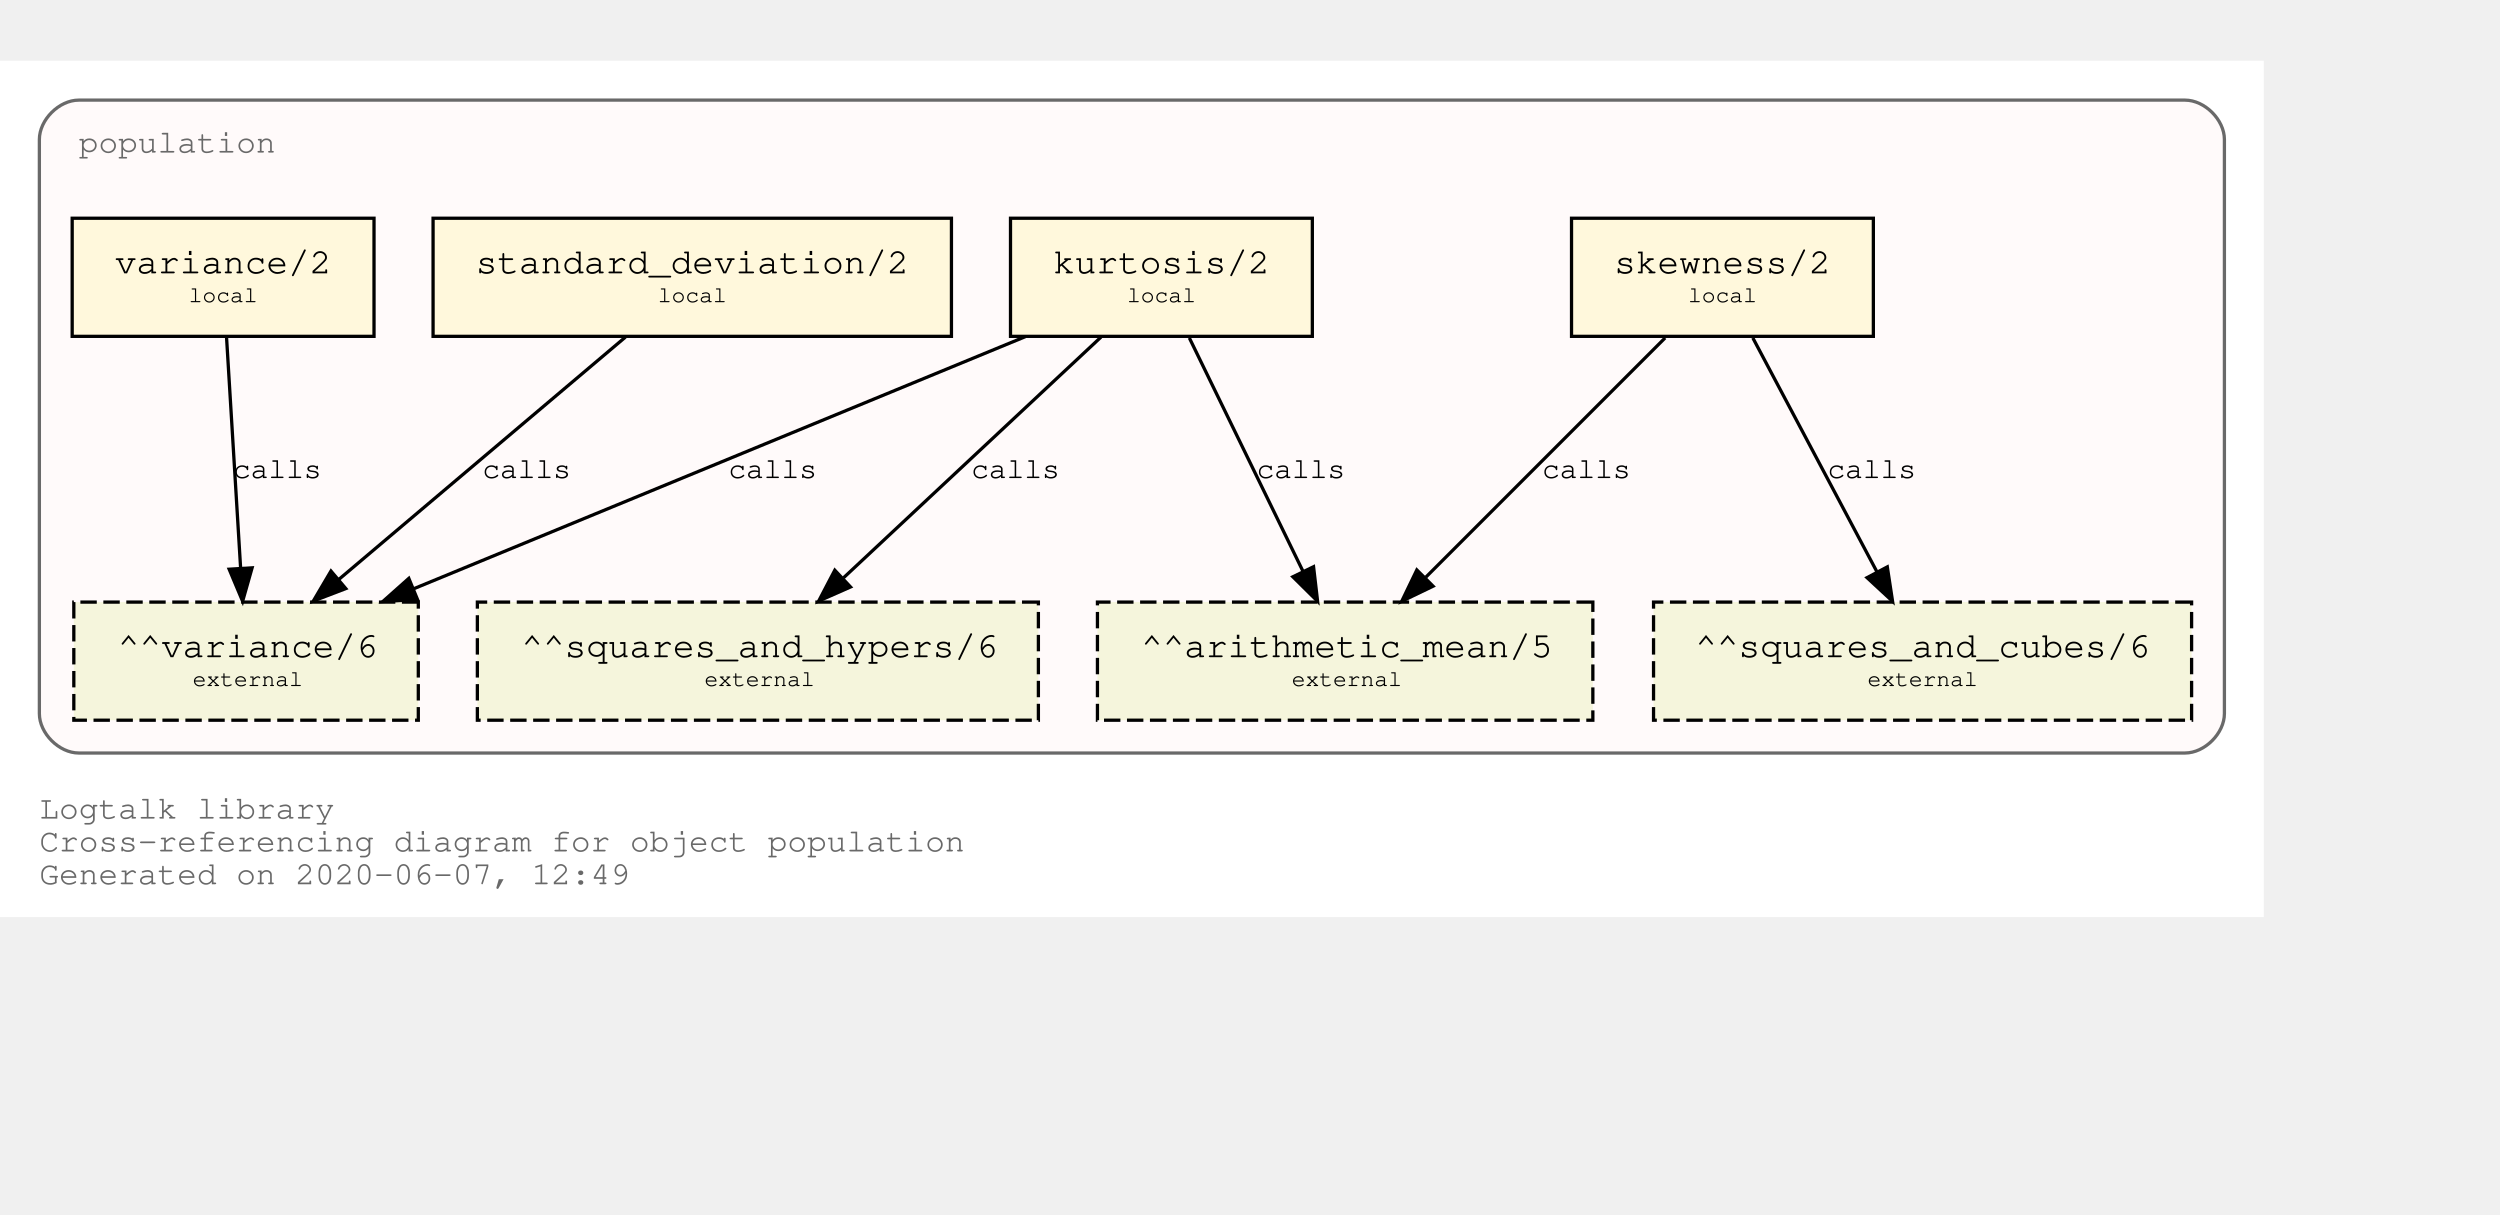
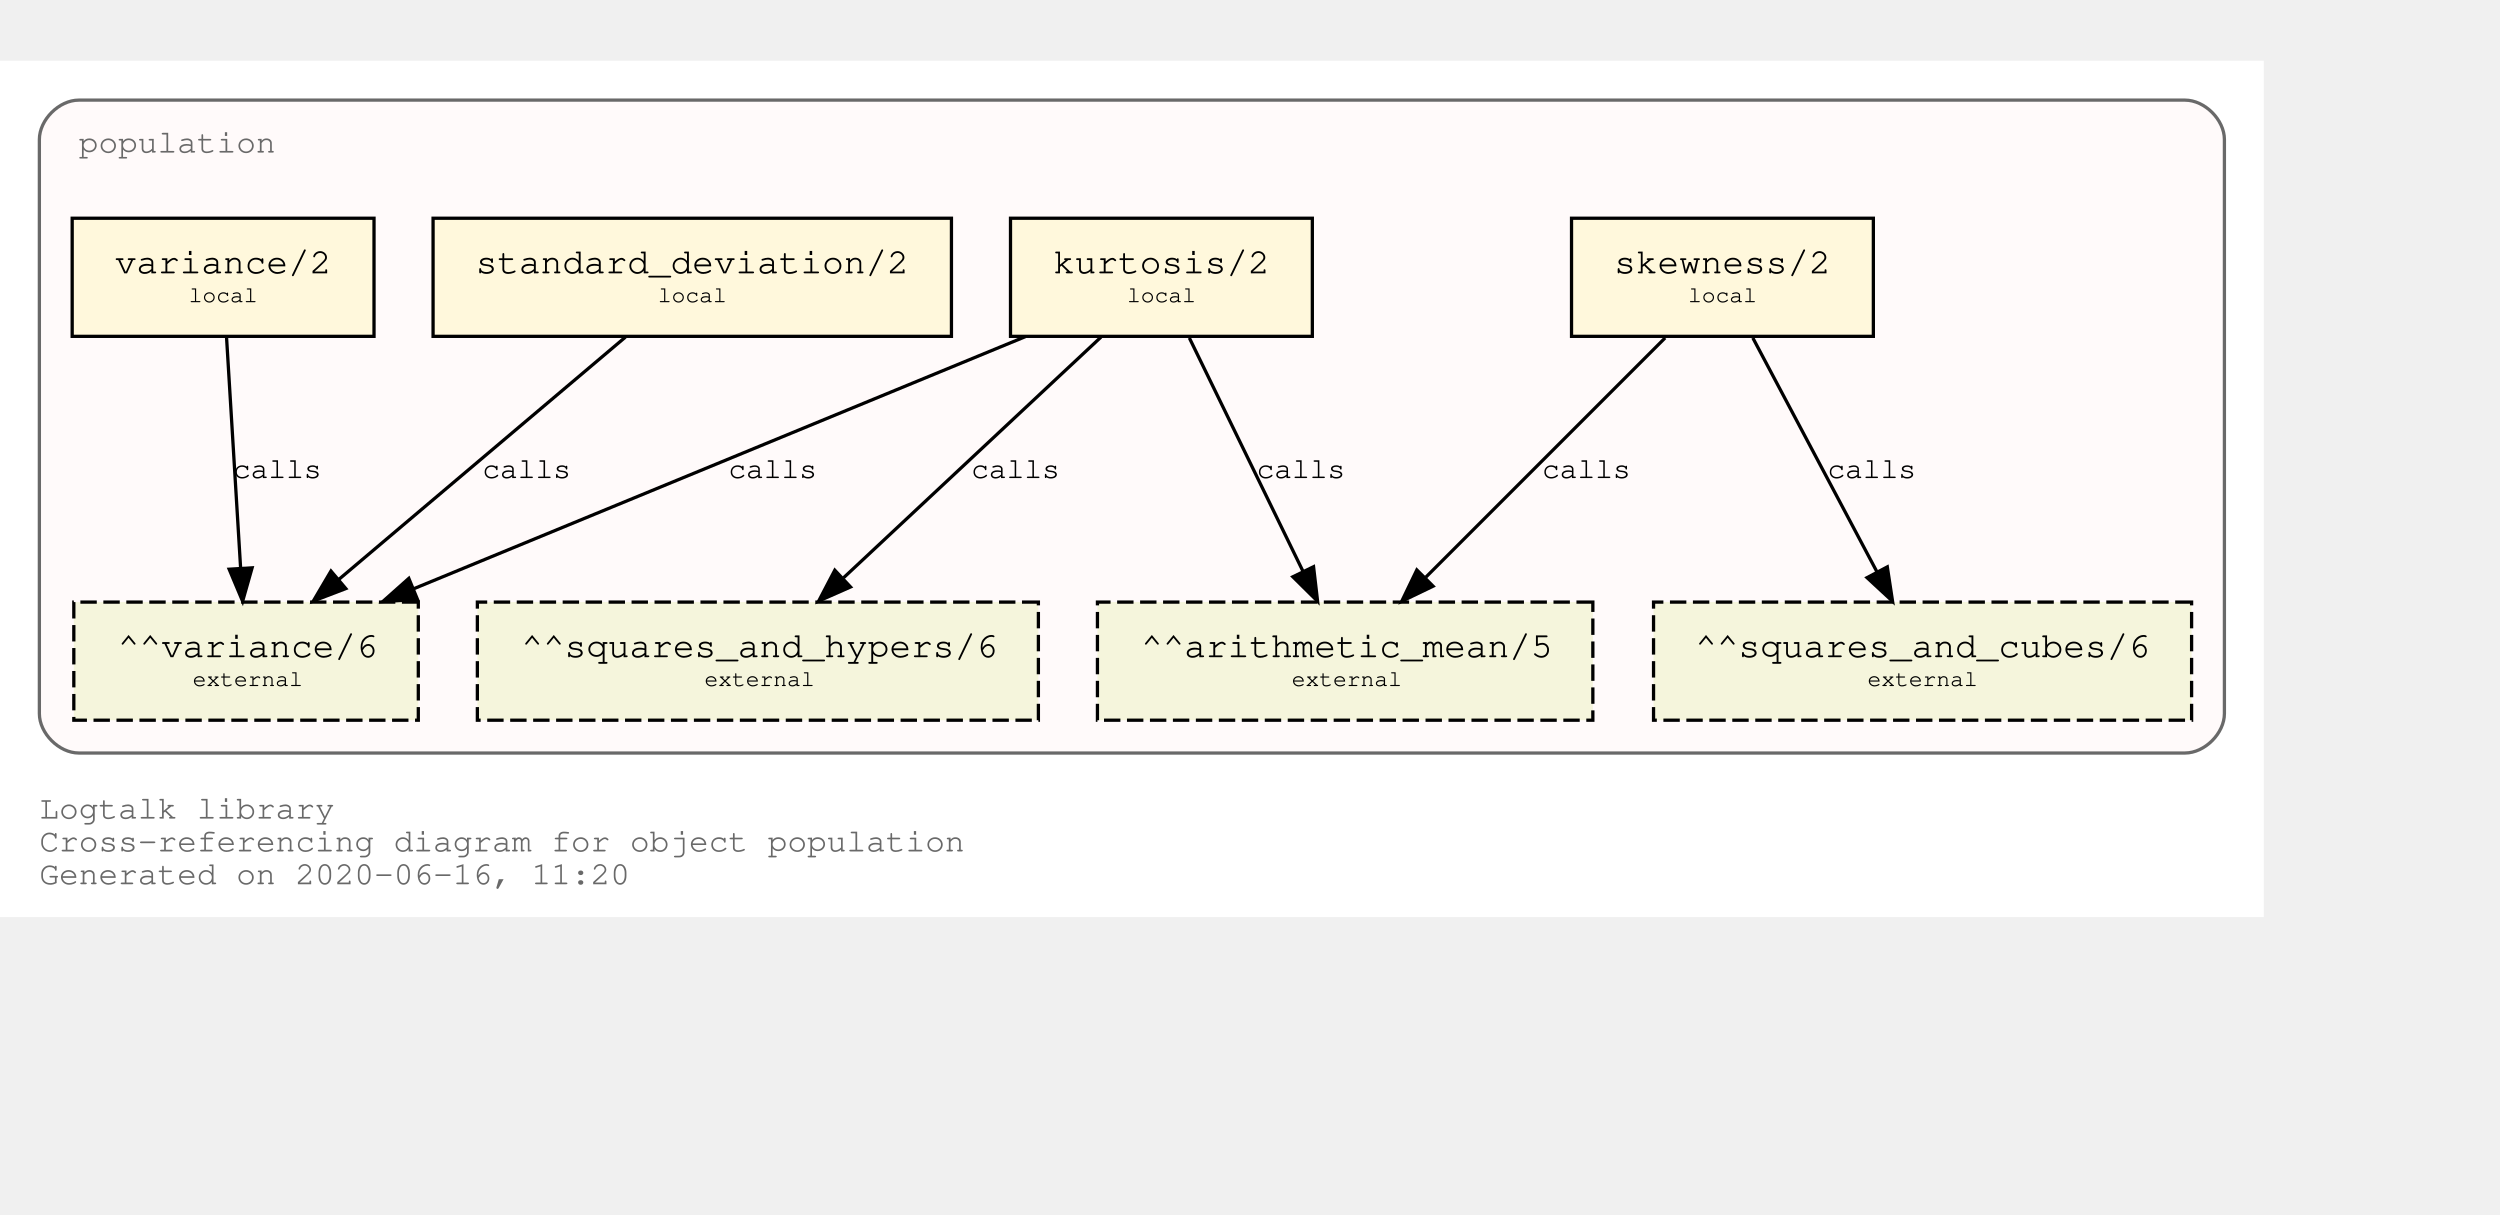
<svg xmlns="http://www.w3.org/2000/svg" xmlns:xlink="http://www.w3.org/1999/xlink" width="834pt" height="405pt" viewBox="72.00 72.00 762.00 333.00">
  <g id="graph0" class="graph" transform="scale(1 1) rotate(0) translate(76 329)">
    <polygon fill="white" stroke="transparent" points="-4,4 -4,-257 686,-257 686,4 -4,4" />
    <text text-anchor="start" x="8" y="-26" font-family="Courier,monospace" font-size="10.00" fill="dimgray">Logtalk library</text>
    <text text-anchor="start" x="8" y="-16" font-family="Courier,monospace" font-size="10.00" fill="dimgray">Cross-referencing diagram for object population</text>
-     <text text-anchor="start" x="8" y="-6" font-family="Courier,monospace" font-size="10.00" fill="dimgray">Generated on 2020-06-07, 12:49</text>
+     <text text-anchor="start" x="8" y="-6" font-family="Courier,monospace" font-size="10.00" fill="dimgray">Generated on 2020-06-16, 11:20</text>
    <g id="clust1" class="cluster">
      <g id="a_clust1">
        <a xlink:title="population">
          <path fill="snow" stroke="dimgray" d="M20,-46C20,-46 662,-46 662,-46 668,-46 674,-52 674,-58 674,-58 674,-233 674,-233 674,-239 668,-245 662,-245 662,-245 20,-245 20,-245 14,-245 8,-239 8,-233 8,-233 8,-58 8,-58 8,-52 14,-46 20,-46" />
          <g id="a_clust1_0">
-             <a xlink:href="https://github.com/LogtalkDotOrg/logtalk3/tree/bae6bc85fd26b76a3253eace3bcd849a9461035e/library/statistics/population.lgt" xlink:title="https://github.com/LogtalkDotOrg/logtalk3/tree/bae6bc85fd26b76a3253eace3bcd849a9461035e/library/statistics/population.lgt">
+             <a xlink:href="https://github.com/LogtalkDotOrg/logtalk3/tree/f81ea7d45f5615a0a82e772e26e806046f0ad704/library/statistics/population.lgt" xlink:title="https://github.com/LogtalkDotOrg/logtalk3/tree/f81ea7d45f5615a0a82e772e26e806046f0ad704/library/statistics/population.lgt">
              <text text-anchor="start" x="20" y="-229" font-family="Courier,monospace" font-size="10.00" fill="dimgray">population</text>
            </a>
          </g>
        </a>
      </g>
    </g>
    <g id="node1" class="node">
      <g id="a_node1">
-         <a xlink:href="https://github.com/LogtalkDotOrg/logtalk3/tree/bae6bc85fd26b76a3253eace3bcd849a9461035e/library/statistics/population.lgt#L32" xlink:title="https://github.com/LogtalkDotOrg/logtalk3/tree/bae6bc85fd26b76a3253eace3bcd849a9461035e/library/statistics/population.lgt#L32">
+         <a xlink:href="https://github.com/LogtalkDotOrg/logtalk3/tree/f81ea7d45f5615a0a82e772e26e806046f0ad704/library/statistics/population.lgt#L32" xlink:title="https://github.com/LogtalkDotOrg/logtalk3/tree/f81ea7d45f5615a0a82e772e26e806046f0ad704/library/statistics/population.lgt#L32">
          <polygon fill="cornsilk" stroke="black" points="567,-209 475,-209 475,-173 567,-173 567,-209" />
          <text text-anchor="start" x="482.8" y="-192.8" font-family="Courier,monospace" font-size="9.00"> </text>
          <text text-anchor="start" x="487.99" y="-192.2" font-family="Courier,monospace" font-size="11.00">skewness/2</text>
          <text text-anchor="start" x="553.8" y="-192.8" font-family="Courier,monospace" font-size="9.00"> </text>
          <text text-anchor="start" x="482.8" y="-182.8" font-family="Courier,monospace" font-size="9.00"> </text>
          <text text-anchor="start" x="510.5" y="-183.4" font-family="Courier,monospace" font-size="7.00">local</text>
          <text text-anchor="start" x="553.8" y="-182.8" font-family="Courier,monospace" font-size="9.00"> </text>
        </a>
      </g>
    </g>
    <g id="node5" class="node">
      <polygon fill="beige" stroke="black" stroke-dasharray="5,2" points="481.5,-92 330.5,-92 330.5,-56 481.5,-56 481.5,-92" />
      <text text-anchor="start" x="338.8" y="-75.8" font-family="Courier,monospace" font-size="9.00"> </text>
      <text text-anchor="start" x="343.79" y="-75.2" font-family="Courier,monospace" font-size="11.00">^^arithmetic_mean/5</text>
      <text text-anchor="start" x="468.8" y="-75.8" font-family="Courier,monospace" font-size="9.00"> </text>
      <text text-anchor="start" x="338.8" y="-65.8" font-family="Courier,monospace" font-size="9.00"> </text>
      <text text-anchor="start" x="389.7" y="-66.4" font-family="Courier,monospace" font-size="7.00">external</text>
      <text text-anchor="start" x="468.8" y="-65.8" font-family="Courier,monospace" font-size="9.00"> </text>
    </g>
    <g id="edge1" class="edge">
      <g id="a_edge1">
-         <a xlink:href="https://github.com/LogtalkDotOrg/logtalk3/tree/bae6bc85fd26b76a3253eace3bcd849a9461035e/library/statistics/population.lgt#L32" xlink:title="calls">
+         <a xlink:href="https://github.com/LogtalkDotOrg/logtalk3/tree/f81ea7d45f5615a0a82e772e26e806046f0ad704/library/statistics/population.lgt#L32" xlink:title="calls">
          <path fill="none" stroke="black" d="M503.53,-172.53C484.09,-153.09 452.51,-121.51 430.57,-99.57" />
          <polygon fill="black" stroke="black" points="432.8,-96.85 423.25,-92.25 427.85,-101.8 432.8,-96.85" />
        </a>
      </g>
      <g id="a_edge1-label">
-         <a xlink:href="https://github.com/LogtalkDotOrg/logtalk3/tree/bae6bc85fd26b76a3253eace3bcd849a9461035e/library/statistics/population.lgt#L32" xlink:title="https://github.com/LogtalkDotOrg/logtalk3/tree/bae6bc85fd26b76a3253eace3bcd849a9461035e/library/statistics/population.lgt#L32">
+         <a xlink:href="https://github.com/LogtalkDotOrg/logtalk3/tree/f81ea7d45f5615a0a82e772e26e806046f0ad704/library/statistics/population.lgt#L32" xlink:title="https://github.com/LogtalkDotOrg/logtalk3/tree/f81ea7d45f5615a0a82e772e26e806046f0ad704/library/statistics/population.lgt#L32">
          <text text-anchor="start" x="466" y="-129.8" font-family="Courier,monospace" font-size="9.00">calls</text>
        </a>
      </g>
    </g>
    <g id="node6" class="node">
      <polygon fill="beige" stroke="black" stroke-dasharray="5,2" points="664,-92 500,-92 500,-56 664,-56 664,-92" />
      <text text-anchor="start" x="507.8" y="-75.8" font-family="Courier,monospace" font-size="9.00"> </text>
      <text text-anchor="start" x="512.69" y="-75.2" font-family="Courier,monospace" font-size="11.00">^^squares_and_cubes/6</text>
      <text text-anchor="start" x="650.8" y="-75.8" font-family="Courier,monospace" font-size="9.00"> </text>
      <text text-anchor="start" x="507.8" y="-65.8" font-family="Courier,monospace" font-size="9.00"> </text>
      <text text-anchor="start" x="565.2" y="-66.4" font-family="Courier,monospace" font-size="7.00">external</text>
      <text text-anchor="start" x="650.8" y="-65.8" font-family="Courier,monospace" font-size="9.00"> </text>
    </g>
    <g id="edge2" class="edge">
      <g id="a_edge2">
-         <a xlink:href="https://github.com/LogtalkDotOrg/logtalk3/tree/bae6bc85fd26b76a3253eace3bcd849a9461035e/library/statistics/population.lgt#L32" xlink:title="calls">
+         <a xlink:href="https://github.com/LogtalkDotOrg/logtalk3/tree/f81ea7d45f5615a0a82e772e26e806046f0ad704/library/statistics/population.lgt#L32" xlink:title="calls">
          <path fill="none" stroke="black" d="M530.26,-172.53C540.31,-153.6 556.46,-123.16 568.04,-101.32" />
          <polygon fill="black" stroke="black" points="571.25,-102.73 572.85,-92.25 565.07,-99.45 571.25,-102.73" />
        </a>
      </g>
      <g id="a_edge2-label">
-         <a xlink:href="https://github.com/LogtalkDotOrg/logtalk3/tree/bae6bc85fd26b76a3253eace3bcd849a9461035e/library/statistics/population.lgt#L32" xlink:title="https://github.com/LogtalkDotOrg/logtalk3/tree/bae6bc85fd26b76a3253eace3bcd849a9461035e/library/statistics/population.lgt#L32">
+         <a xlink:href="https://github.com/LogtalkDotOrg/logtalk3/tree/f81ea7d45f5615a0a82e772e26e806046f0ad704/library/statistics/population.lgt#L32" xlink:title="https://github.com/LogtalkDotOrg/logtalk3/tree/f81ea7d45f5615a0a82e772e26e806046f0ad704/library/statistics/population.lgt#L32">
          <text text-anchor="start" x="553" y="-129.8" font-family="Courier,monospace" font-size="9.00">calls</text>
        </a>
      </g>
    </g>
    <g id="node2" class="node">
      <g id="a_node2">
-         <a xlink:href="https://github.com/LogtalkDotOrg/logtalk3/tree/bae6bc85fd26b76a3253eace3bcd849a9461035e/library/statistics/population.lgt#L40" xlink:title="https://github.com/LogtalkDotOrg/logtalk3/tree/bae6bc85fd26b76a3253eace3bcd849a9461035e/library/statistics/population.lgt#L40">
+         <a xlink:href="https://github.com/LogtalkDotOrg/logtalk3/tree/f81ea7d45f5615a0a82e772e26e806046f0ad704/library/statistics/population.lgt#L40" xlink:title="https://github.com/LogtalkDotOrg/logtalk3/tree/f81ea7d45f5615a0a82e772e26e806046f0ad704/library/statistics/population.lgt#L40">
          <polygon fill="cornsilk" stroke="black" points="396,-209 304,-209 304,-173 396,-173 396,-209" />
          <text text-anchor="start" x="311.8" y="-192.8" font-family="Courier,monospace" font-size="9.00"> </text>
          <text text-anchor="start" x="316.99" y="-192.2" font-family="Courier,monospace" font-size="11.00">kurtosis/2</text>
          <text text-anchor="start" x="382.8" y="-192.8" font-family="Courier,monospace" font-size="9.00"> </text>
          <text text-anchor="start" x="311.8" y="-182.8" font-family="Courier,monospace" font-size="9.00"> </text>
          <text text-anchor="start" x="339.5" y="-183.4" font-family="Courier,monospace" font-size="7.00">local</text>
          <text text-anchor="start" x="382.8" y="-182.8" font-family="Courier,monospace" font-size="9.00"> </text>
        </a>
      </g>
    </g>
    <g id="edge3" class="edge">
      <g id="a_edge3">
-         <a xlink:href="https://github.com/LogtalkDotOrg/logtalk3/tree/bae6bc85fd26b76a3253eace3bcd849a9461035e/library/statistics/population.lgt#L40" xlink:title="calls">
+         <a xlink:href="https://github.com/LogtalkDotOrg/logtalk3/tree/f81ea7d45f5615a0a82e772e26e806046f0ad704/library/statistics/population.lgt#L40" xlink:title="calls">
          <path fill="none" stroke="black" d="M358.51,-172.53C367.73,-153.6 382.55,-123.16 393.18,-101.32" />
          <polygon fill="black" stroke="black" points="396.37,-102.78 397.6,-92.25 390.07,-99.71 396.37,-102.78" />
        </a>
      </g>
      <g id="a_edge3-label">
-         <a xlink:href="https://github.com/LogtalkDotOrg/logtalk3/tree/bae6bc85fd26b76a3253eace3bcd849a9461035e/library/statistics/population.lgt#L40" xlink:title="https://github.com/LogtalkDotOrg/logtalk3/tree/bae6bc85fd26b76a3253eace3bcd849a9461035e/library/statistics/population.lgt#L40">
+         <a xlink:href="https://github.com/LogtalkDotOrg/logtalk3/tree/f81ea7d45f5615a0a82e772e26e806046f0ad704/library/statistics/population.lgt#L40" xlink:title="https://github.com/LogtalkDotOrg/logtalk3/tree/f81ea7d45f5615a0a82e772e26e806046f0ad704/library/statistics/population.lgt#L40">
          <text text-anchor="start" x="379" y="-129.8" font-family="Courier,monospace" font-size="9.00">calls</text>
        </a>
      </g>
    </g>
    <g id="node7" class="node">
      <polygon fill="beige" stroke="black" stroke-dasharray="5,2" points="312.5,-92 141.5,-92 141.5,-56 312.5,-56 312.5,-92" />
      <text text-anchor="start" x="149.8" y="-75.8" font-family="Courier,monospace" font-size="9.00"> </text>
      <text text-anchor="start" x="154.89" y="-75.2" font-family="Courier,monospace" font-size="11.00">^^squares_and_hypers/6</text>
      <text text-anchor="start" x="299.8" y="-75.8" font-family="Courier,monospace" font-size="9.00"> </text>
      <text text-anchor="start" x="149.8" y="-65.8" font-family="Courier,monospace" font-size="9.00"> </text>
      <text text-anchor="start" x="210.7" y="-66.4" font-family="Courier,monospace" font-size="7.00">external</text>
      <text text-anchor="start" x="299.8" y="-65.8" font-family="Courier,monospace" font-size="9.00"> </text>
    </g>
    <g id="edge4" class="edge">
      <g id="a_edge4">
-         <a xlink:href="https://github.com/LogtalkDotOrg/logtalk3/tree/bae6bc85fd26b76a3253eace3bcd849a9461035e/library/statistics/population.lgt#L40" xlink:title="calls">
+         <a xlink:href="https://github.com/LogtalkDotOrg/logtalk3/tree/f81ea7d45f5615a0a82e772e26e806046f0ad704/library/statistics/population.lgt#L40" xlink:title="calls">
          <path fill="none" stroke="black" d="M331.59,-172.78C310.75,-153.31 276.66,-121.43 253.1,-99.4" />
          <polygon fill="black" stroke="black" points="255.24,-96.61 245.54,-92.33 250.45,-101.72 255.24,-96.61" />
        </a>
      </g>
      <g id="a_edge4-label">
-         <a xlink:href="https://github.com/LogtalkDotOrg/logtalk3/tree/bae6bc85fd26b76a3253eace3bcd849a9461035e/library/statistics/population.lgt#L40" xlink:title="https://github.com/LogtalkDotOrg/logtalk3/tree/bae6bc85fd26b76a3253eace3bcd849a9461035e/library/statistics/population.lgt#L40">
+         <a xlink:href="https://github.com/LogtalkDotOrg/logtalk3/tree/f81ea7d45f5615a0a82e772e26e806046f0ad704/library/statistics/population.lgt#L40" xlink:title="https://github.com/LogtalkDotOrg/logtalk3/tree/f81ea7d45f5615a0a82e772e26e806046f0ad704/library/statistics/population.lgt#L40">
          <text text-anchor="start" x="292" y="-129.8" font-family="Courier,monospace" font-size="9.00">calls</text>
        </a>
      </g>
    </g>
    <g id="node8" class="node">
      <polygon fill="beige" stroke="black" stroke-dasharray="5,2" points="123.5,-92 18.5,-92 18.5,-56 123.5,-56 123.5,-92" />
      <text text-anchor="start" x="26.8" y="-75.8" font-family="Courier,monospace" font-size="9.00"> </text>
      <text text-anchor="start" x="31.89" y="-75.2" font-family="Courier,monospace" font-size="11.00">^^variance/6</text>
      <text text-anchor="start" x="110.8" y="-75.8" font-family="Courier,monospace" font-size="9.00"> </text>
      <text text-anchor="start" x="26.8" y="-65.8" font-family="Courier,monospace" font-size="9.00"> </text>
      <text text-anchor="start" x="54.7" y="-66.4" font-family="Courier,monospace" font-size="7.00">external</text>
      <text text-anchor="start" x="110.8" y="-65.8" font-family="Courier,monospace" font-size="9.00"> </text>
    </g>
    <g id="edge5" class="edge">
      <g id="a_edge5">
-         <a xlink:href="https://github.com/LogtalkDotOrg/logtalk3/tree/bae6bc85fd26b76a3253eace3bcd849a9461035e/library/statistics/population.lgt#L40" xlink:title="calls">
+         <a xlink:href="https://github.com/LogtalkDotOrg/logtalk3/tree/f81ea7d45f5615a0a82e772e26e806046f0ad704/library/statistics/population.lgt#L40" xlink:title="calls">
          <path fill="none" stroke="black" d="M308.53,-172.91C258.84,-152.43 175.6,-118.11 122.01,-96.03" />
          <polygon fill="black" stroke="black" points="123.27,-92.76 112.7,-92.19 120.61,-99.23 123.27,-92.76" />
        </a>
      </g>
      <g id="a_edge5-label">
-         <a xlink:href="https://github.com/LogtalkDotOrg/logtalk3/tree/bae6bc85fd26b76a3253eace3bcd849a9461035e/library/statistics/population.lgt#L40" xlink:title="https://github.com/LogtalkDotOrg/logtalk3/tree/bae6bc85fd26b76a3253eace3bcd849a9461035e/library/statistics/population.lgt#L40">
+         <a xlink:href="https://github.com/LogtalkDotOrg/logtalk3/tree/f81ea7d45f5615a0a82e772e26e806046f0ad704/library/statistics/population.lgt#L40" xlink:title="https://github.com/LogtalkDotOrg/logtalk3/tree/f81ea7d45f5615a0a82e772e26e806046f0ad704/library/statistics/population.lgt#L40">
          <text text-anchor="start" x="218" y="-129.8" font-family="Courier,monospace" font-size="9.00">calls</text>
        </a>
      </g>
    </g>
    <g id="node3" class="node">
      <g id="a_node3">
-         <a xlink:href="https://github.com/LogtalkDotOrg/logtalk3/tree/bae6bc85fd26b76a3253eace3bcd849a9461035e/library/statistics/population.lgt#L49" xlink:title="https://github.com/LogtalkDotOrg/logtalk3/tree/bae6bc85fd26b76a3253eace3bcd849a9461035e/library/statistics/population.lgt#L49">
+         <a xlink:href="https://github.com/LogtalkDotOrg/logtalk3/tree/f81ea7d45f5615a0a82e772e26e806046f0ad704/library/statistics/population.lgt#L49" xlink:title="https://github.com/LogtalkDotOrg/logtalk3/tree/f81ea7d45f5615a0a82e772e26e806046f0ad704/library/statistics/population.lgt#L49">
          <polygon fill="cornsilk" stroke="black" points="286,-209 128,-209 128,-173 286,-173 286,-209" />
          <text text-anchor="start" x="135.8" y="-192.8" font-family="Courier,monospace" font-size="9.00"> </text>
          <text text-anchor="start" x="140.99" y="-192.2" font-family="Courier,monospace" font-size="11.00">standard_deviation/2</text>
          <text text-anchor="start" x="272.8" y="-192.8" font-family="Courier,monospace" font-size="9.00"> </text>
          <text text-anchor="start" x="135.8" y="-182.8" font-family="Courier,monospace" font-size="9.00"> </text>
          <text text-anchor="start" x="196.5" y="-183.4" font-family="Courier,monospace" font-size="7.00">local</text>
          <text text-anchor="start" x="272.8" y="-182.8" font-family="Courier,monospace" font-size="9.00"> </text>
        </a>
      </g>
    </g>
    <g id="edge6" class="edge">
      <g id="a_edge6">
-         <a xlink:href="https://github.com/LogtalkDotOrg/logtalk3/tree/bae6bc85fd26b76a3253eace3bcd849a9461035e/library/statistics/population.lgt#L49" xlink:title="calls">
+         <a xlink:href="https://github.com/LogtalkDotOrg/logtalk3/tree/f81ea7d45f5615a0a82e772e26e806046f0ad704/library/statistics/population.lgt#L49" xlink:title="calls">
          <path fill="none" stroke="black" d="M186.64,-172.78C163.4,-153.14 125.26,-120.88 99.18,-98.83" />
          <polygon fill="black" stroke="black" points="101.4,-96.12 91.5,-92.33 96.88,-101.46 101.4,-96.12" />
        </a>
      </g>
      <g id="a_edge6-label">
-         <a xlink:href="https://github.com/LogtalkDotOrg/logtalk3/tree/bae6bc85fd26b76a3253eace3bcd849a9461035e/library/statistics/population.lgt#L49" xlink:title="https://github.com/LogtalkDotOrg/logtalk3/tree/bae6bc85fd26b76a3253eace3bcd849a9461035e/library/statistics/population.lgt#L49">
+         <a xlink:href="https://github.com/LogtalkDotOrg/logtalk3/tree/f81ea7d45f5615a0a82e772e26e806046f0ad704/library/statistics/population.lgt#L49" xlink:title="https://github.com/LogtalkDotOrg/logtalk3/tree/f81ea7d45f5615a0a82e772e26e806046f0ad704/library/statistics/population.lgt#L49">
          <text text-anchor="start" x="143" y="-129.8" font-family="Courier,monospace" font-size="9.00">calls</text>
        </a>
      </g>
    </g>
    <g id="node4" class="node">
      <g id="a_node4">
-         <a xlink:href="https://github.com/LogtalkDotOrg/logtalk3/tree/bae6bc85fd26b76a3253eace3bcd849a9461035e/library/statistics/population.lgt#L53" xlink:title="https://github.com/LogtalkDotOrg/logtalk3/tree/bae6bc85fd26b76a3253eace3bcd849a9461035e/library/statistics/population.lgt#L53">
+         <a xlink:href="https://github.com/LogtalkDotOrg/logtalk3/tree/f81ea7d45f5615a0a82e772e26e806046f0ad704/library/statistics/population.lgt#L53" xlink:title="https://github.com/LogtalkDotOrg/logtalk3/tree/f81ea7d45f5615a0a82e772e26e806046f0ad704/library/statistics/population.lgt#L53">
          <polygon fill="cornsilk" stroke="black" points="110,-209 18,-209 18,-173 110,-173 110,-209" />
          <text text-anchor="start" x="25.8" y="-192.8" font-family="Courier,monospace" font-size="9.00"> </text>
          <text text-anchor="start" x="30.99" y="-192.2" font-family="Courier,monospace" font-size="11.00">variance/2</text>
          <text text-anchor="start" x="96.8" y="-192.8" font-family="Courier,monospace" font-size="9.00"> </text>
          <text text-anchor="start" x="25.8" y="-182.8" font-family="Courier,monospace" font-size="9.00"> </text>
          <text text-anchor="start" x="53.5" y="-183.4" font-family="Courier,monospace" font-size="7.00">local</text>
          <text text-anchor="start" x="96.8" y="-182.8" font-family="Courier,monospace" font-size="9.00"> </text>
        </a>
      </g>
    </g>
    <g id="edge7" class="edge">
      <g id="a_edge7">
-         <a xlink:href="https://github.com/LogtalkDotOrg/logtalk3/tree/bae6bc85fd26b76a3253eace3bcd849a9461035e/library/statistics/population.lgt#L53" xlink:title="calls">
+         <a xlink:href="https://github.com/LogtalkDotOrg/logtalk3/tree/f81ea7d45f5615a0a82e772e26e806046f0ad704/library/statistics/population.lgt#L53" xlink:title="calls">
          <path fill="none" stroke="black" d="M65.06,-172.53C66.2,-153.94 68,-124.24 69.33,-102.5" />
          <polygon fill="black" stroke="black" points="72.84,-102.45 69.95,-92.25 65.85,-102.02 72.84,-102.45" />
        </a>
      </g>
      <g id="a_edge7-label">
-         <a xlink:href="https://github.com/LogtalkDotOrg/logtalk3/tree/bae6bc85fd26b76a3253eace3bcd849a9461035e/library/statistics/population.lgt#L53" xlink:title="https://github.com/LogtalkDotOrg/logtalk3/tree/bae6bc85fd26b76a3253eace3bcd849a9461035e/library/statistics/population.lgt#L53">
+         <a xlink:href="https://github.com/LogtalkDotOrg/logtalk3/tree/f81ea7d45f5615a0a82e772e26e806046f0ad704/library/statistics/population.lgt#L53" xlink:title="https://github.com/LogtalkDotOrg/logtalk3/tree/f81ea7d45f5615a0a82e772e26e806046f0ad704/library/statistics/population.lgt#L53">
          <text text-anchor="start" x="67" y="-129.8" font-family="Courier,monospace" font-size="9.00">calls</text>
        </a>
      </g>
    </g>
  </g>
</svg>
